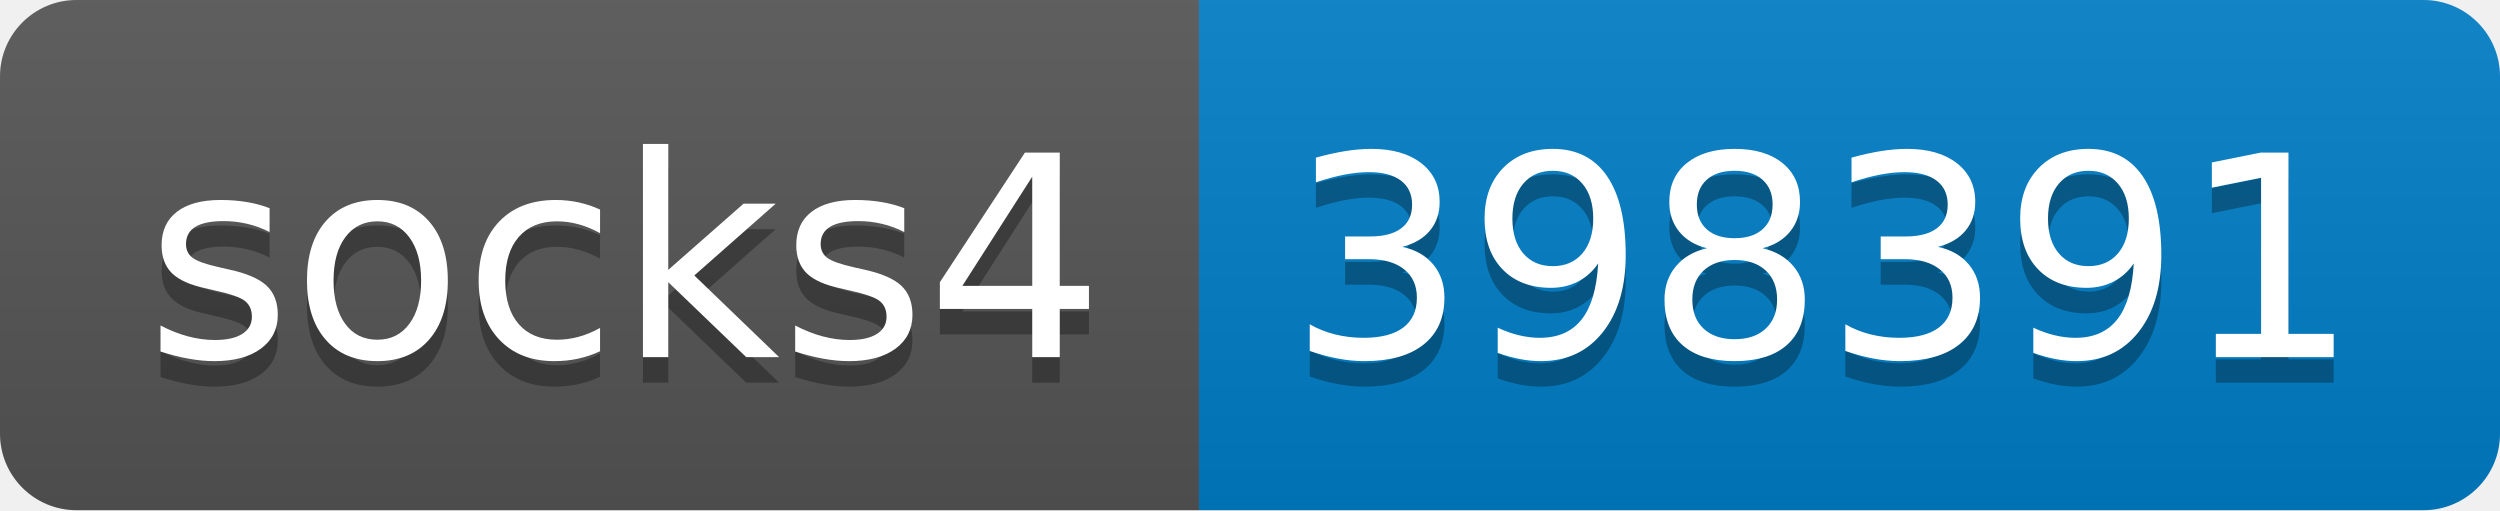
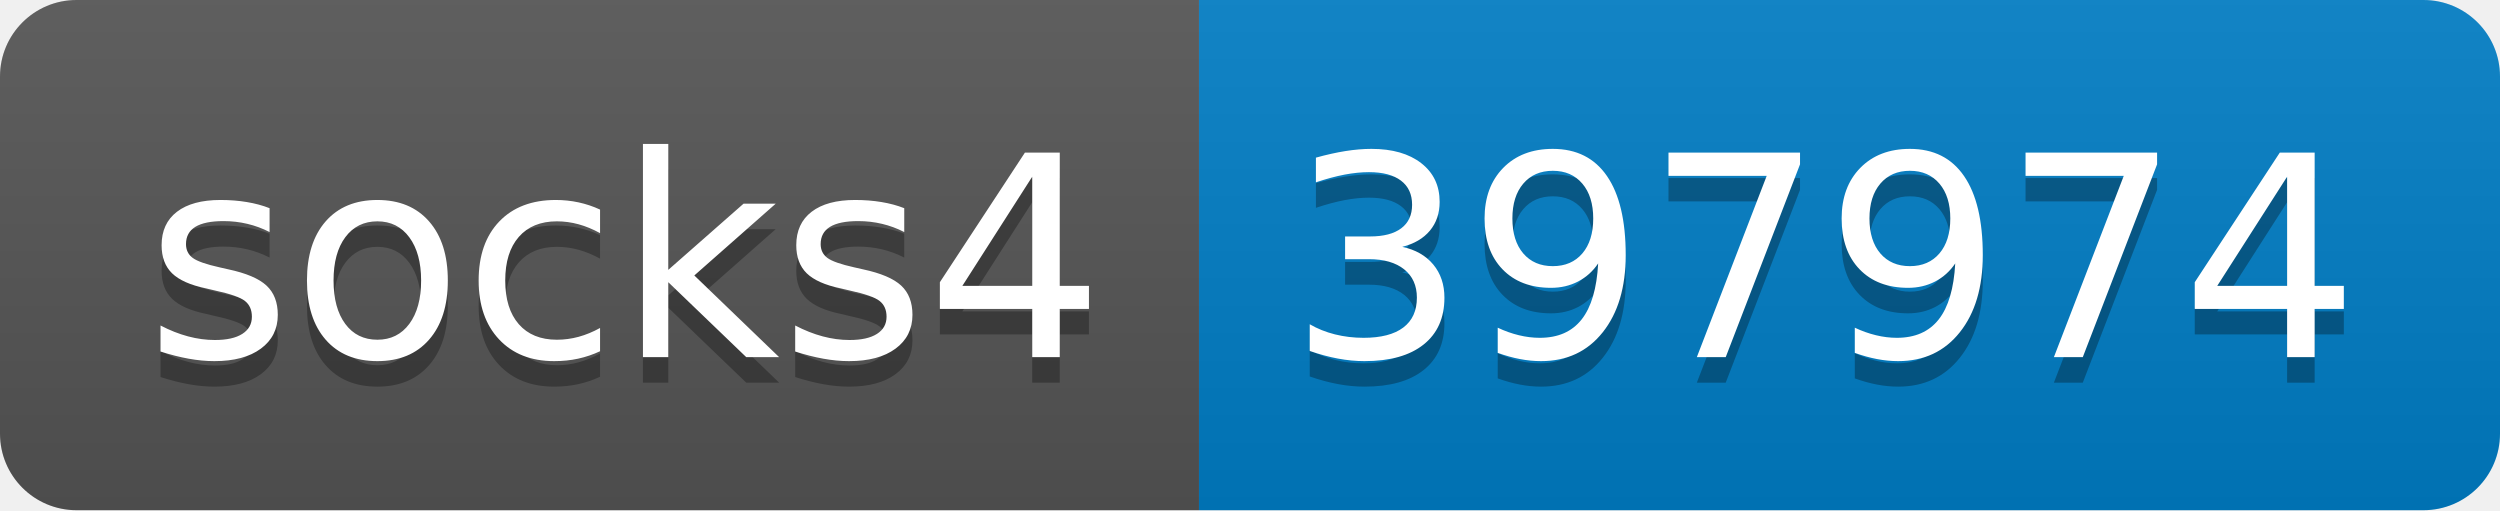
- <svg xmlns="http://www.w3.org/2000/svg" width="98" height="20" role="img" aria-label="socks4: 398391">
+ <svg xmlns="http://www.w3.org/2000/svg" width="98" height="20" role="img" aria-label="socks4: 397974">
  <linearGradient id="s" x2="0" y2="100%">
    <stop offset="0" stop-color="#bbb" stop-opacity=".1" />
    <stop offset="1" stop-opacity=".1" />
  </linearGradient>
  <clipPath id="r">
    <rect width="98" height="20" rx="3" fill="#fff" />
  </clipPath>
  <g clip-path="url(#r)">
    <rect width="47" height="20" fill="#555" />
    <rect x="47" width="51" height="20" fill="#007ec6" />
    <rect width="98" height="20" fill="url(#s)" />
  </g>
  <g fill="#fff" text-anchor="middle" font-family="Verdana,Geneva,DejaVu Sans,sans-serif" text-rendering="geometricPrecision" font-size="110">
    <text aria-hidden="true" x="245" y="150" fill="#010101" fill-opacity=".3" transform="scale(.1)" textLength="370">socks4</text>
    <text x="245" y="140" transform="scale(.1)" fill="#fff" textLength="370">socks4</text>
-     <text aria-hidden="true" x="715" y="150" fill="#010101" fill-opacity=".3" transform="scale(.1)" textLength="410">398391</text>
-     <text x="715" y="140" transform="scale(.1)" fill="#fff" textLength="410">398391</text>
+     <text aria-hidden="true" x="715" y="150" fill="#010101" fill-opacity=".3" transform="scale(.1)" textLength="410">397974</text>
+     <text x="715" y="140" transform="scale(.1)" fill="#fff" textLength="410">397974</text>
  </g>
</svg>
